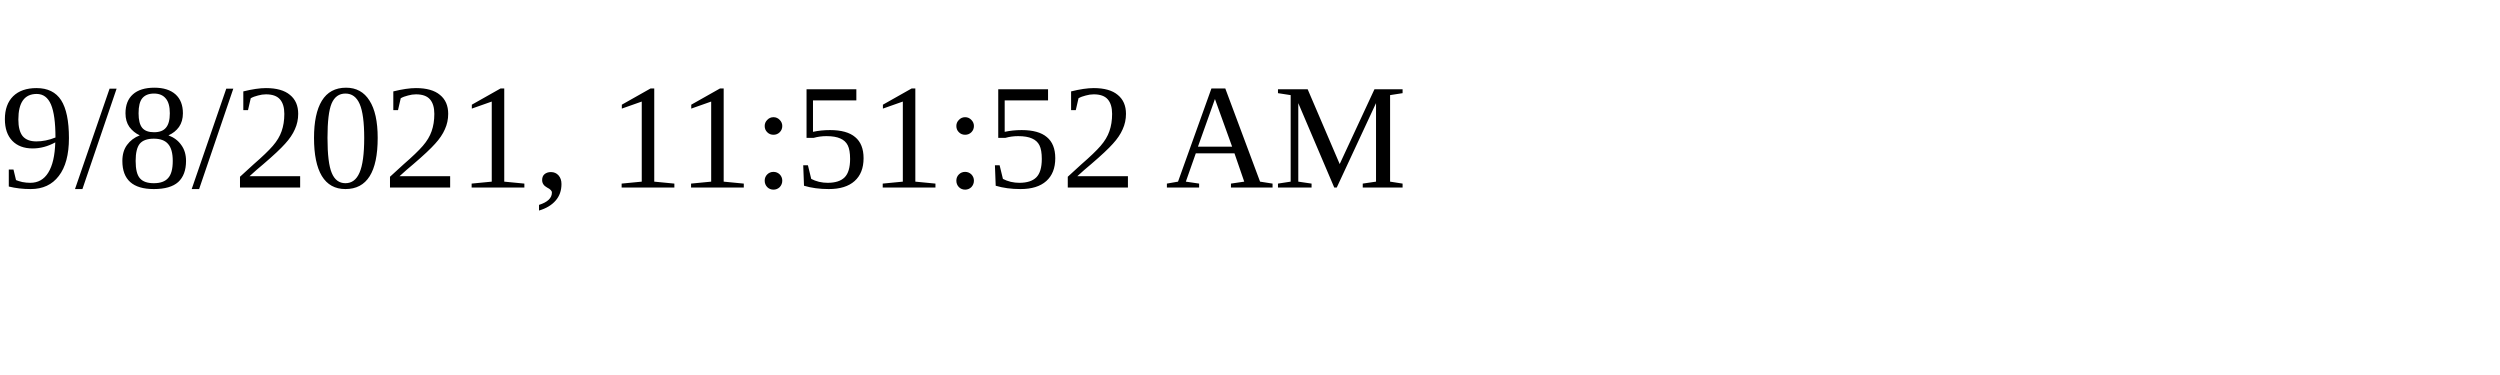
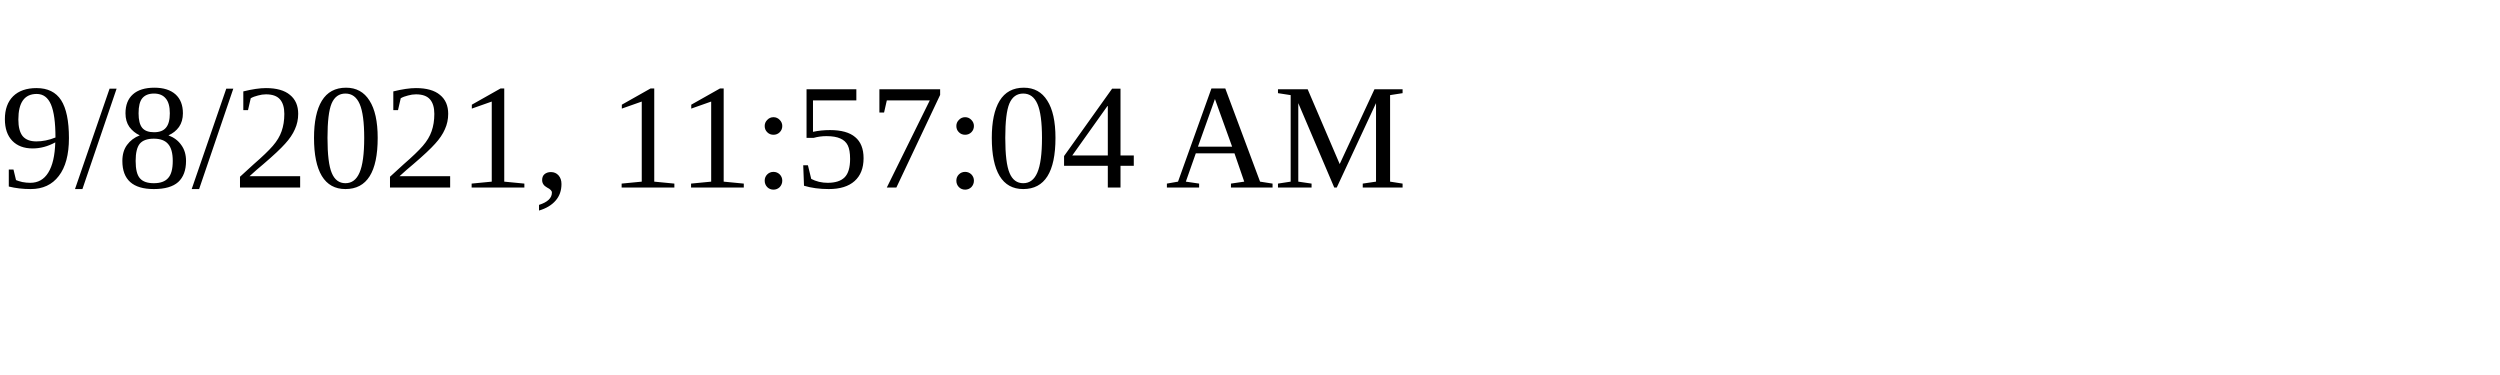
<svg xmlns="http://www.w3.org/2000/svg" height="30" width="200">
-   <text x="0" y="15">9/8/2021, 11:51:52 AM</text>
+   <text x="0" y="15">9/8/2021, 11:57:04 AM</text>
</svg>
